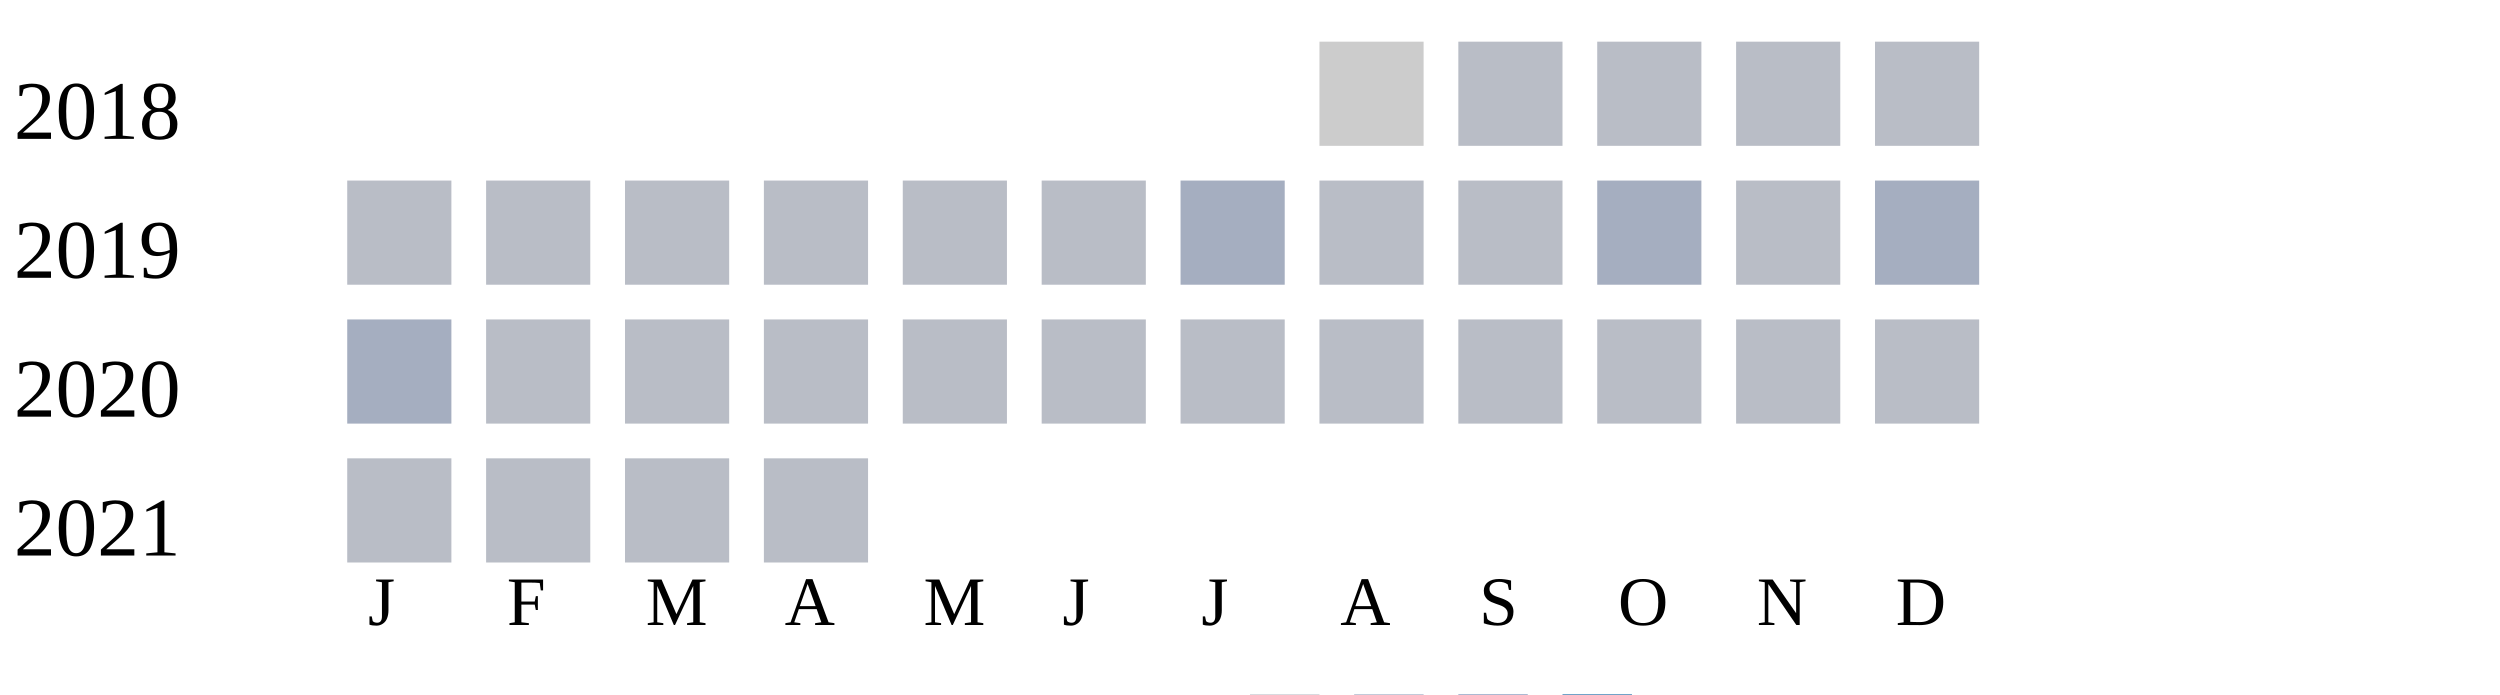
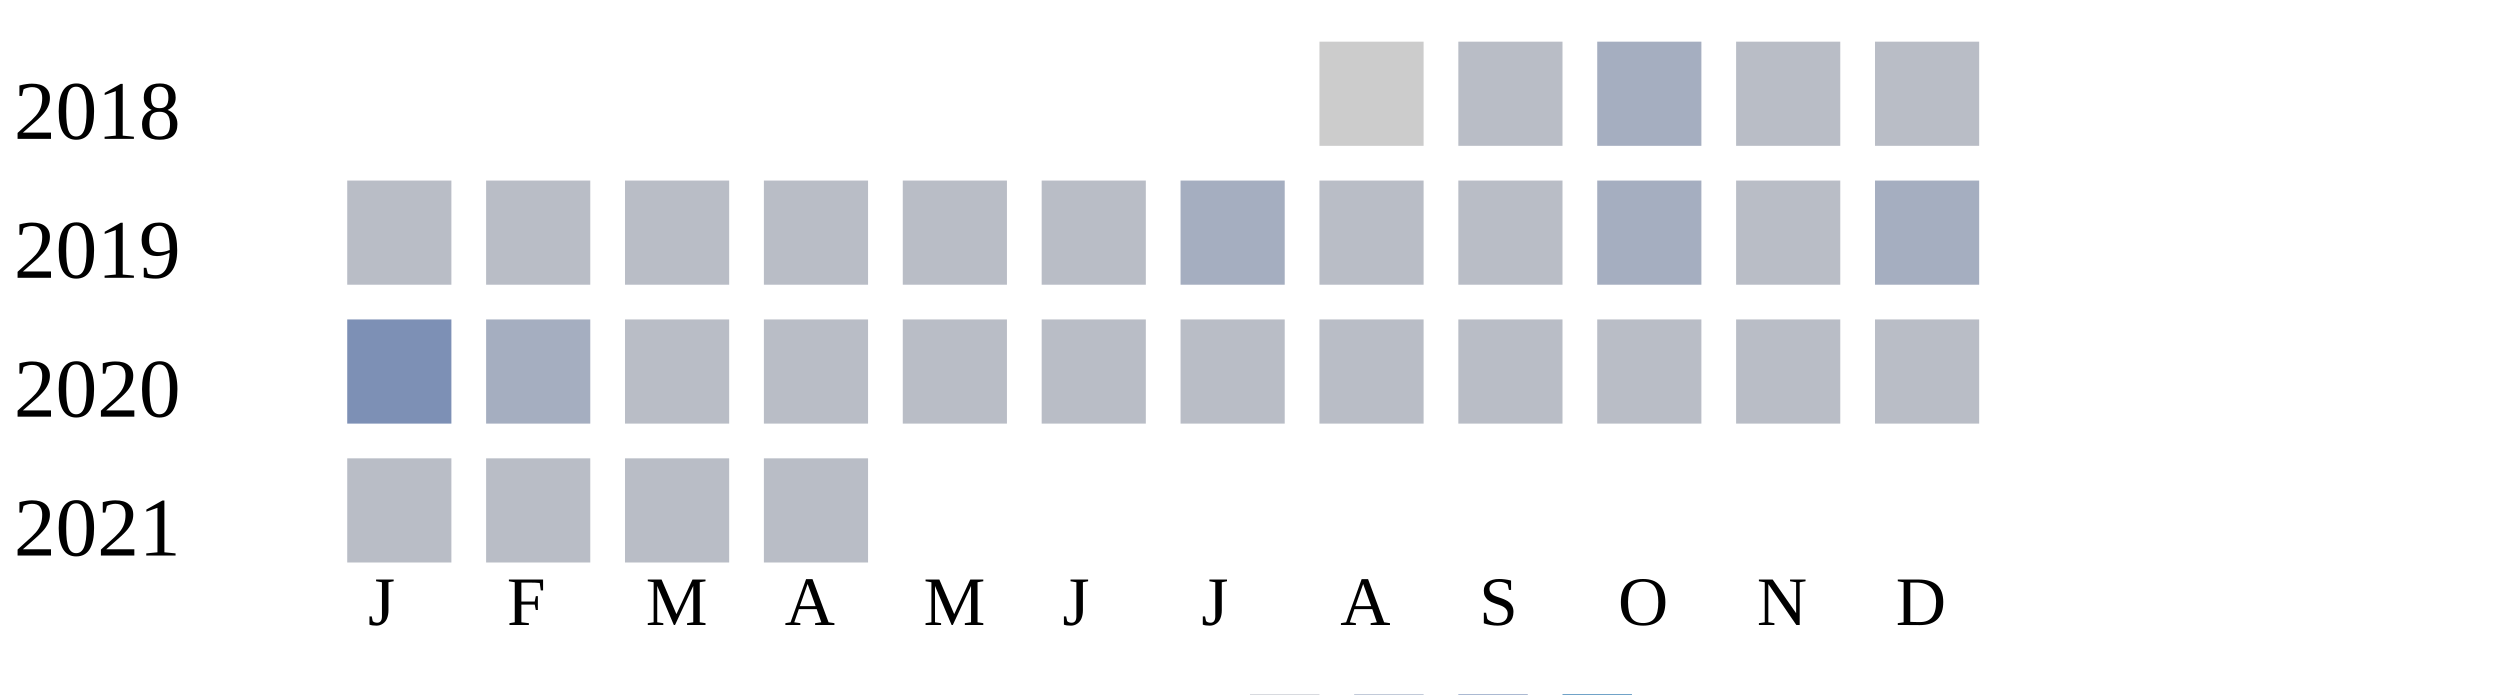
<svg xmlns="http://www.w3.org/2000/svg" width="360" height="100">
  <g transform="translate(0 0)">
    <text x="2" y="20">2018</text>
    <rect x="190" y="6" width="15" height="15" fill="#cccccc" />
    <rect x="210" y="6" width="15" height="15" fill="#b9bdc6" />
-     <rect x="230" y="6" width="15" height="15" fill="#b9bdc6" />
+     <rect x="230" y="6" width="15" height="15" fill="#a5aec0" />
    <rect x="250" y="6" width="15" height="15" fill="#b9bdc6" />
    <rect x="270" y="6" width="15" height="15" fill="#b9bdc6" />
  </g>
  <g transform="translate(0 20)">
    <text x="2" y="20">2019</text>
    <rect x="50" y="6" width="15" height="15" fill="#b9bdc6" />
    <rect x="70" y="6" width="15" height="15" fill="#b9bdc6" />
    <rect x="90" y="6" width="15" height="15" fill="#b9bdc6" />
    <rect x="110" y="6" width="15" height="15" fill="#b9bdc6" />
    <rect x="130" y="6" width="15" height="15" fill="#b9bdc6" />
    <rect x="150" y="6" width="15" height="15" fill="#b9bdc6" />
    <rect x="170" y="6" width="15" height="15" fill="#a5aec0" />
    <rect x="190" y="6" width="15" height="15" fill="#b9bdc6" />
    <rect x="210" y="6" width="15" height="15" fill="#b9bdc6" />
    <rect x="230" y="6" width="15" height="15" fill="#a5aec0" />
    <rect x="250" y="6" width="15" height="15" fill="#b9bdc6" />
    <rect x="270" y="6" width="15" height="15" fill="#a5aec0" />
  </g>
  <g transform="translate(0 40)">
    <text x="2" y="20">2020</text>
-     <rect x="50" y="6" width="15" height="15" fill="#a5aec0" />
-     <rect x="70" y="6" width="15" height="15" fill="#b9bdc6" />
+     <rect x="50" y="6" width="15" height="15" fill="#7d90b5" />
+     <rect x="70" y="6" width="15" height="15" fill="#a5aec0" />
    <rect x="90" y="6" width="15" height="15" fill="#b9bdc6" />
    <rect x="110" y="6" width="15" height="15" fill="#b9bdc6" />
    <rect x="130" y="6" width="15" height="15" fill="#b9bdc6" />
    <rect x="150" y="6" width="15" height="15" fill="#b9bdc6" />
    <rect x="170" y="6" width="15" height="15" fill="#b9bdc6" />
    <rect x="190" y="6" width="15" height="15" fill="#b9bdc6" />
    <rect x="210" y="6" width="15" height="15" fill="#b9bdc6" />
    <rect x="230" y="6" width="15" height="15" fill="#b9bdc6" />
    <rect x="250" y="6" width="15" height="15" fill="#b9bdc6" />
    <rect x="270" y="6" width="15" height="15" fill="#b9bdc6" />
  </g>
  <g transform="translate(0 60)">
    <text x="2" y="20">2021</text>
    <rect x="50" y="6" width="15" height="15" fill="#b9bdc6" />
    <rect x="70" y="6" width="15" height="15" fill="#b9bdc6" />
    <rect x="90" y="6" width="15" height="15" fill="#b9bdc6" />
    <rect x="110" y="6" width="15" height="15" fill="#b9bdc6" />
  </g>
  <text style="font-size: 10px; text-align: center" x="53" y="90">J</text>
  <text style="font-size: 10px; text-align: center" x="73" y="90">F</text>
  <text style="font-size: 10px; text-align: center" x="93" y="90">M</text>
  <text style="font-size: 10px; text-align: center" x="113" y="90">A</text>
  <text style="font-size: 10px; text-align: center" x="133" y="90">M</text>
  <text style="font-size: 10px; text-align: center" x="153" y="90">J</text>
  <text style="font-size: 10px; text-align: center" x="173" y="90">J</text>
  <text style="font-size: 10px; text-align: center" x="193" y="90">A</text>
  <text style="font-size: 10px; text-align: center" x="213" y="90">S</text>
  <text style="font-size: 10px; text-align: center" x="233" y="90">O</text>
  <text style="font-size: 10px; text-align: center" x="253" y="90">N</text>
  <text style="font-size: 10px; text-align: center" x="273" y="90">D</text>
  <text style="font-size: 10px;" x="155" y="109">Less</text>
  <rect fill="#b9bdc6" width="10" height="10" x="180" y="100" />
  <rect fill="#919fba" width="10" height="10" x="195" y="100" />
  <rect fill="#6882ae" width="10" height="10" x="210" y="100" />
  <rect fill="#005a9c" width="10" height="10" x="225" y="100" />
  <text x="240" y="109" style="font-size: 10px;">More</text>
</svg>
